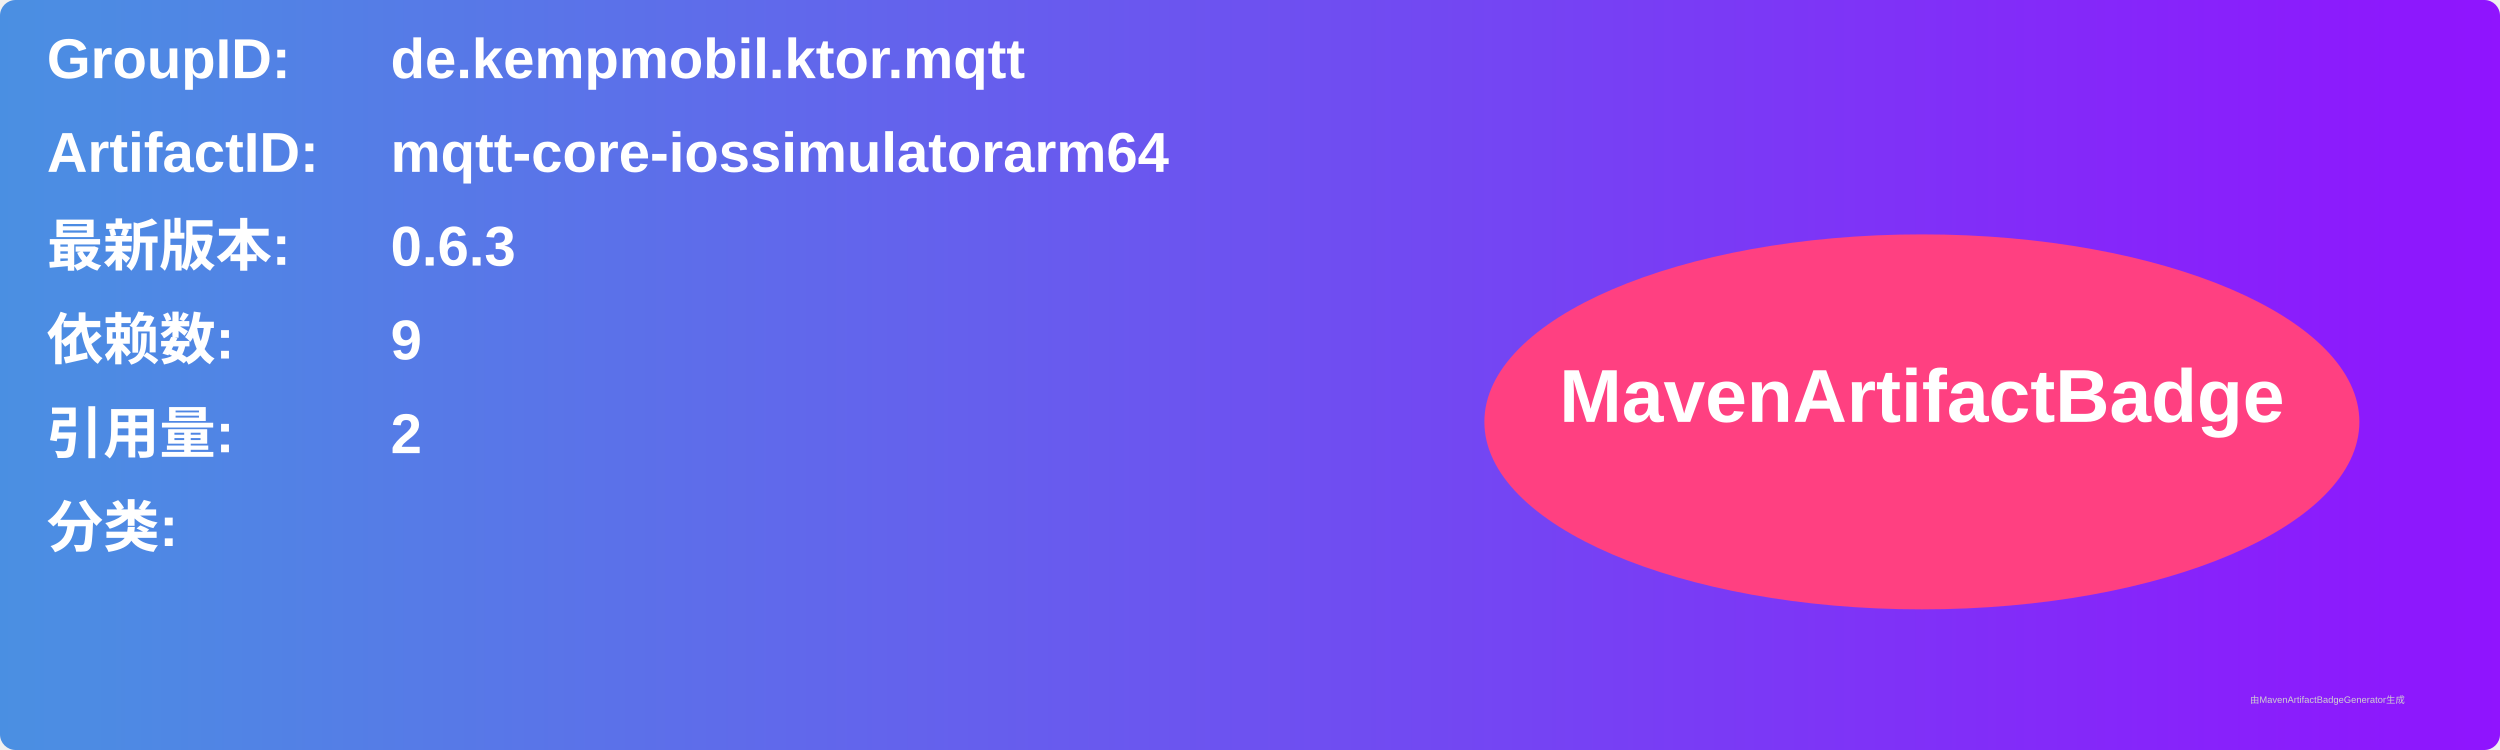
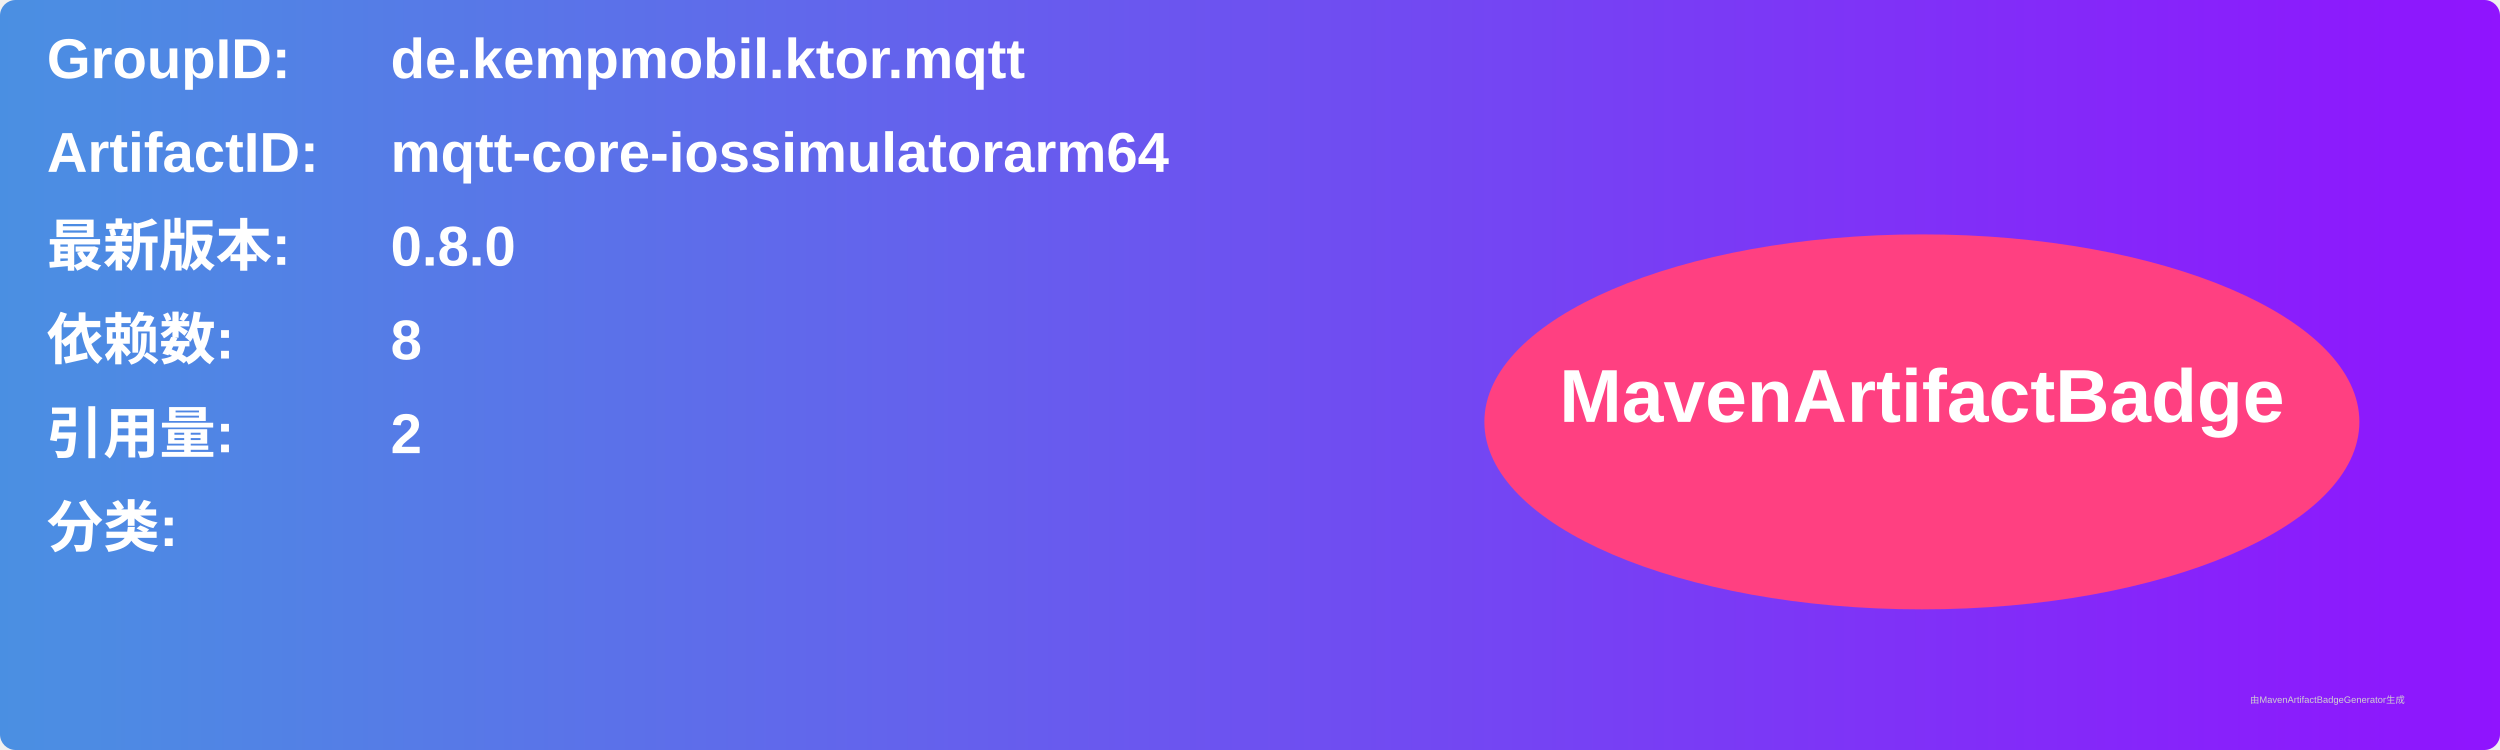
<svg xmlns="http://www.w3.org/2000/svg" width="800" height="240" viewBox="0 0 800 240">
  <linearGradient id="grad" x1="0%" y1="0%" x2="100%" y2="0%">
    <stop offset="0%" stop-color="#4a90e2" />
    <stop offset="100%" stop-color="#9013fe" />
  </linearGradient>
  <rect width="100%" height="100%" rx="5" ry="5" fill="url(#grad)" />
  <g transform="translate(15, 15)">
    <text x="0" y="10" font-family="Arial" font-size="18" fill="white" font-weight="bold" width="260">GroupID:</text>
    <text x="110" y="10" font-family="Arial" font-size="18" fill="white" font-weight="bold" width="460">de.kempmobil.ktor.mqtt</text>
    <text x="0" y="40" font-family="Arial" font-size="18" fill="white" font-weight="bold" width="260">ArtifactID:</text>
    <text x="110" y="40" font-family="Arial" font-size="18" fill="white" font-weight="bold" width="460">mqtt-core-iossimulatorarm64</text>
    <text x="0" y="70" font-family="Arial" font-size="18" fill="white" font-weight="bold">最新版本:</text>
    <text x="110" y="70" font-family="Arial" font-size="18" fill="white" font-weight="bold">
-       <tspan font-weight="bold">0.6.3</tspan>
+       <tspan font-weight="bold">0.8.0</tspan>
    </text>
    <text x="0" y="100" font-family="Arial" font-size="18" fill="white" font-weight="bold">依赖数: </text>
    <text x="110" y="100" font-family="Arial" font-size="18" fill="white">
-       <tspan font-weight="bold">9</tspan>
+       <tspan font-weight="bold">8</tspan>
    </text>
    <text x="0" y="130" font-family="Arial" font-size="18" fill="white" font-weight="bold">引用量: </text>
    <text x="110" y="130" font-family="Arial" font-size="18" fill="white">
      <tspan font-weight="bold">2</tspan>
    </text>
    <text x="0" y="160" font-family="Arial" font-size="18" fill="white" font-weight="bold">分类:</text>
    <text x="10" y="190" font-family="Arial" font-size="10" fill="white">
      <tspan font-weight="bold" />
    </text>
    <ellipse cx="600" cy="120" rx="140" ry="60" fill="#ff4081" />
    <text x="600" y="120" text-anchor="middle" font-family="Arial" font-size="24" fill="white" font-weight="bold">MavenArtifactBadge</text>
  </g>
  <text x="720" y="225" font-family="Arial" font-size="3" fill="#d0d0d0">由MavenArtifactBadgeGenerator生成</text>
</svg>
